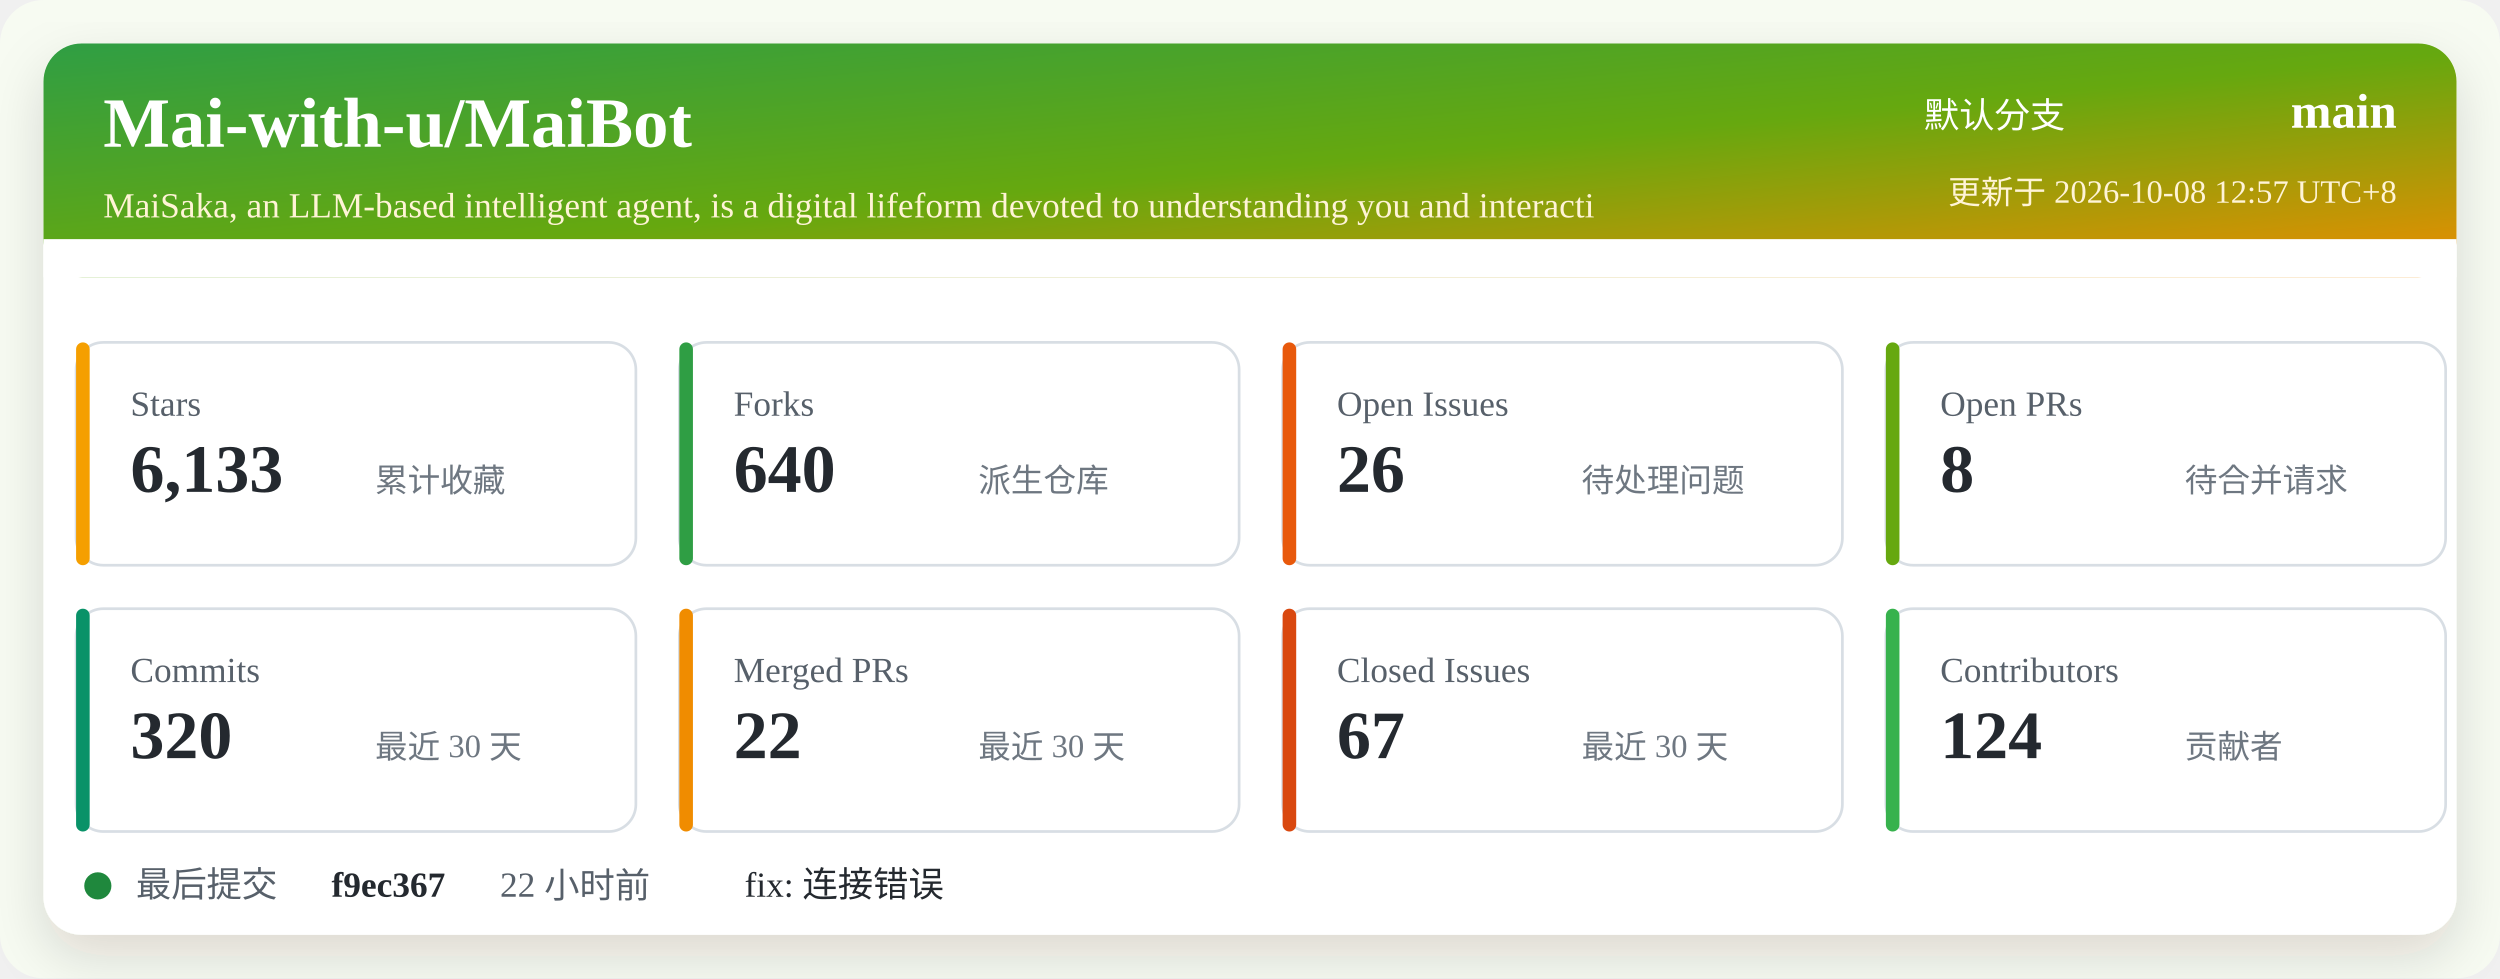
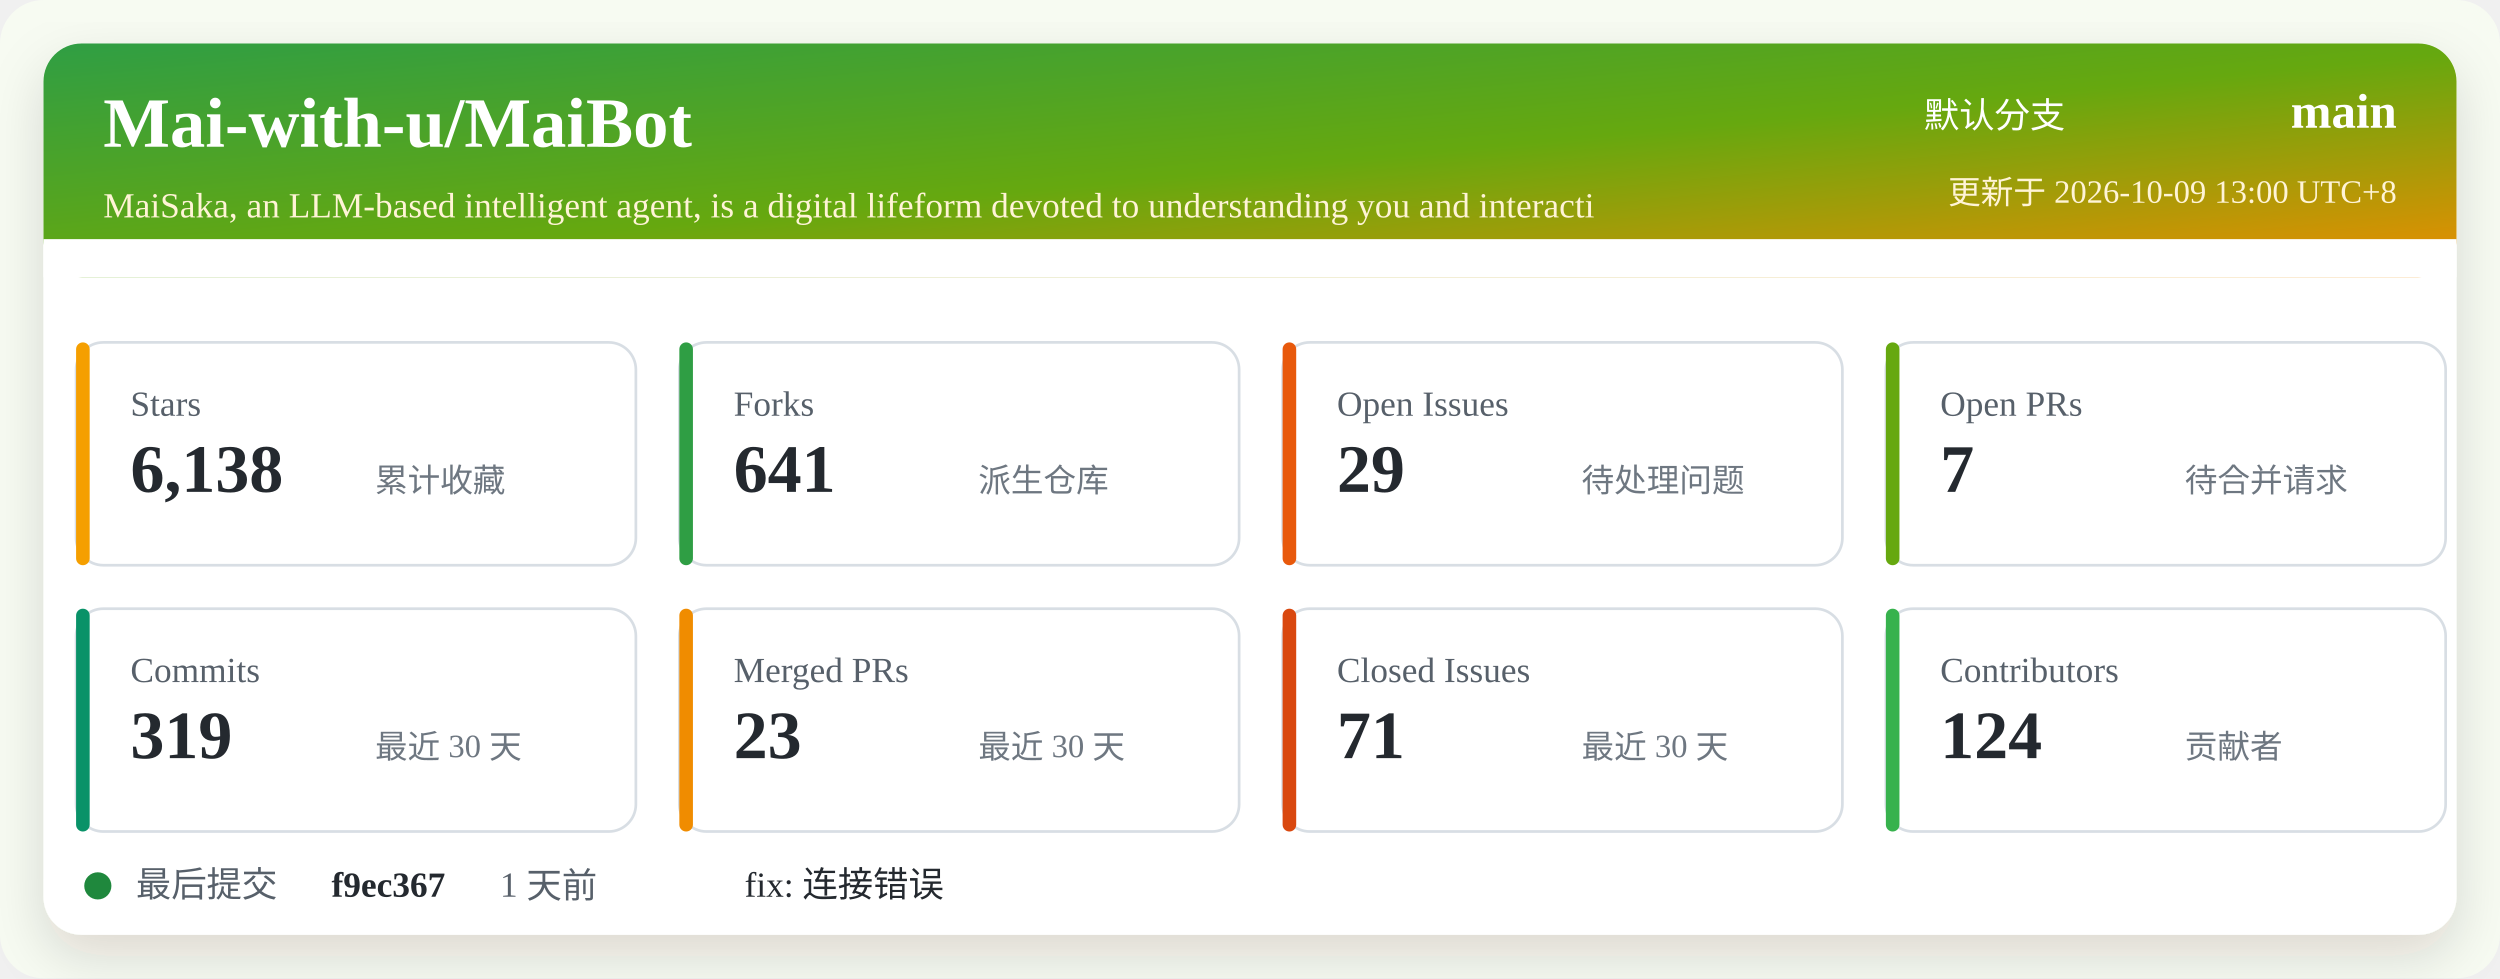
<svg xmlns="http://www.w3.org/2000/svg" width="920" height="360" viewBox="0 0 920 360" role="img" aria-labelledby="title desc">
  <defs>
    <linearGradient id="header" x1="0" x2="1" y1="0" y2="1">
      <stop offset="0%" stop-color="#2f9e44" />
      <stop offset="52%" stop-color="#66a80f" />
      <stop offset="100%" stop-color="#f08c00" />
    </linearGradient>
    <filter id="shadow" x="-5%" y="-5%" width="110%" height="110%">
      <feDropShadow dx="0" dy="8" stdDeviation="10" flood-color="#2b2318" flood-opacity="0.14" />
    </filter>
  </defs>
  <rect width="920" height="360" rx="16" fill="#f7fbf2" />
  <rect x="16" y="16" width="888" height="328" rx="14" fill="#ffffff" filter="url(#shadow)" />
  <rect x="16" y="16" width="888" height="86" rx="14" fill="url(#header)" />
  <path d="M16 88 H904 V102 H16 Z" fill="#ffffff" />
  <text x="38" y="54" fill="#ffffff" font-size="26" font-weight="700">Mai-with-u/MaiBot</text>
  <text x="38" y="80" fill="#fff4d6" font-size="13">MaiSaka, an LLM-based intelligent agent, is a digital lifeform devoted to understanding you and interacti</text>
  <text x="760" y="47" fill="#ffffff" font-size="13" text-anchor="end">默认分支</text>
  <text x="882" y="47" fill="#ffffff" font-size="18" font-weight="700" text-anchor="end">main</text>
-   <text x="882" y="75" fill="#fff4d6" font-size="12" text-anchor="end">更新于 2026-10-08 12:57 UTC+8</text>
+   <text x="882" y="75" fill="#fff4d6" font-size="12" text-anchor="end">更新于 2026-10-09 13:00 UTC+8</text>
  <g transform="translate(28 126)">
    <rect width="206" height="82" rx="10" fill="#ffffff" stroke="#d8dee4" />
    <rect x="0" y="0" width="5" height="82" rx="2.5" fill="#f59f00" />
    <text x="20" y="27" fill="#57606a" font-size="13">Stars</text>
-     <text x="20" y="55" fill="#24292f" font-size="25" font-weight="700">6,133</text>
+     <text x="20" y="55" fill="#24292f" font-size="25" font-weight="700">6,138</text>
    <text x="110" y="55" fill="#6e7781" font-size="12">累计收藏</text>
  </g>
  <g transform="translate(250 126)">
    <rect width="206" height="82" rx="10" fill="#ffffff" stroke="#d8dee4" />
    <rect x="0" y="0" width="5" height="82" rx="2.5" fill="#2f9e44" />
    <text x="20" y="27" fill="#57606a" font-size="13">Forks</text>
-     <text x="20" y="55" fill="#24292f" font-size="25" font-weight="700">640</text>
+     <text x="20" y="55" fill="#24292f" font-size="25" font-weight="700">641</text>
    <text x="110" y="55" fill="#6e7781" font-size="12">派生仓库</text>
  </g>
  <g transform="translate(472 126)">
    <rect width="206" height="82" rx="10" fill="#ffffff" stroke="#d8dee4" />
    <rect x="0" y="0" width="5" height="82" rx="2.5" fill="#e8590c" />
    <text x="20" y="27" fill="#57606a" font-size="13">Open Issues</text>
-     <text x="20" y="55" fill="#24292f" font-size="25" font-weight="700">26</text>
+     <text x="20" y="55" fill="#24292f" font-size="25" font-weight="700">29</text>
    <text x="110" y="55" fill="#6e7781" font-size="12">待处理问题</text>
  </g>
  <g transform="translate(694 126)">
    <rect width="206" height="82" rx="10" fill="#ffffff" stroke="#d8dee4" />
    <rect x="0" y="0" width="5" height="82" rx="2.5" fill="#66a80f" />
    <text x="20" y="27" fill="#57606a" font-size="13">Open PRs</text>
-     <text x="20" y="55" fill="#24292f" font-size="25" font-weight="700">8</text>
+     <text x="20" y="55" fill="#24292f" font-size="25" font-weight="700">7</text>
    <text x="110" y="55" fill="#6e7781" font-size="12">待合并请求</text>
  </g>
  <g transform="translate(28 224)">
    <rect width="206" height="82" rx="10" fill="#ffffff" stroke="#d8dee4" />
    <rect x="0" y="0" width="5" height="82" rx="2.5" fill="#099268" />
    <text x="20" y="27" fill="#57606a" font-size="13">Commits</text>
-     <text x="20" y="55" fill="#24292f" font-size="25" font-weight="700">320</text>
+     <text x="20" y="55" fill="#24292f" font-size="25" font-weight="700">319</text>
    <text x="110" y="55" fill="#6e7781" font-size="12">最近 30 天</text>
  </g>
  <g transform="translate(250 224)">
    <rect width="206" height="82" rx="10" fill="#ffffff" stroke="#d8dee4" />
    <rect x="0" y="0" width="5" height="82" rx="2.5" fill="#f08c00" />
    <text x="20" y="27" fill="#57606a" font-size="13">Merged PRs</text>
-     <text x="20" y="55" fill="#24292f" font-size="25" font-weight="700">22</text>
+     <text x="20" y="55" fill="#24292f" font-size="25" font-weight="700">23</text>
    <text x="110" y="55" fill="#6e7781" font-size="12">最近 30 天</text>
  </g>
  <g transform="translate(472 224)">
    <rect width="206" height="82" rx="10" fill="#ffffff" stroke="#d8dee4" />
    <rect x="0" y="0" width="5" height="82" rx="2.5" fill="#d9480f" />
    <text x="20" y="27" fill="#57606a" font-size="13">Closed Issues</text>
-     <text x="20" y="55" fill="#24292f" font-size="25" font-weight="700">67</text>
+     <text x="20" y="55" fill="#24292f" font-size="25" font-weight="700">71</text>
    <text x="110" y="55" fill="#6e7781" font-size="12">最近 30 天</text>
  </g>
  <g transform="translate(694 224)">
    <rect width="206" height="82" rx="10" fill="#ffffff" stroke="#d8dee4" />
    <rect x="0" y="0" width="5" height="82" rx="2.5" fill="#37b24d" />
    <text x="20" y="27" fill="#57606a" font-size="13">Contributors</text>
    <text x="20" y="55" fill="#24292f" font-size="25" font-weight="700">124</text>
    <text x="110" y="55" fill="#6e7781" font-size="12">贡献者</text>
  </g>
  <g transform="translate(28 318)">
    <circle cx="8" cy="8" r="5" fill="#1f883d" />
    <text x="22" y="12" fill="#57606a" font-size="13">最后提交</text>
    <text x="94" y="12" fill="#24292f" font-size="13" font-weight="700">f9ec367</text>
-     <text x="156" y="12" fill="#57606a" font-size="13">22 小时前</text>
+     <text x="156" y="12" fill="#57606a" font-size="13">1 天前</text>
    <text x="246" y="12" fill="#24292f" font-size="13">fix: 连接错误</text>
  </g>
</svg>
